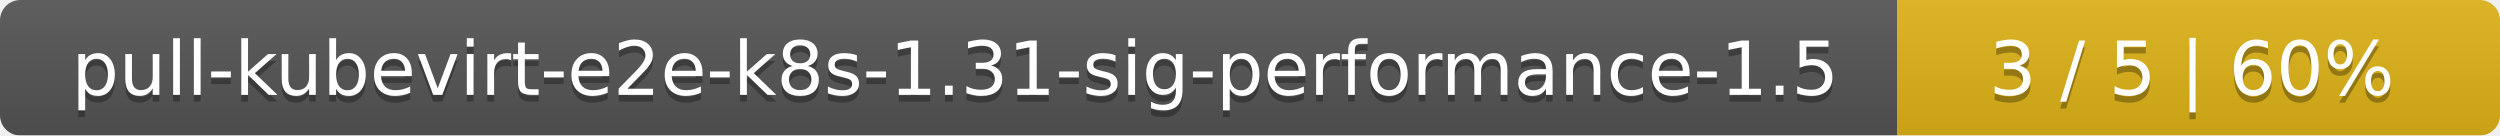
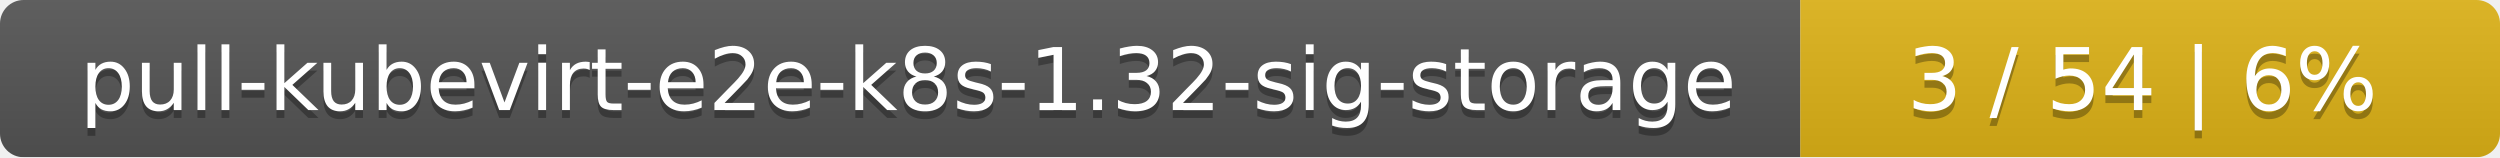
- <svg xmlns="http://www.w3.org/2000/svg" width="369" height="20">
+ <svg xmlns="http://www.w3.org/2000/svg" width="318" height="20">
  <linearGradient id="smooth" x2="0" y2="100%">
    <stop offset="0" stop-color="#bbb" stop-opacity=".1" />
    <stop offset="1" stop-opacity=".1" />
  </linearGradient>
  <mask id="round">
-     <rect width="369" height="20" rx="3" fill="#fff" />
+     <rect width="318" height="20" rx="3" fill="#fff" />
  </mask>
  <g mask="url(#round)">
-     <rect width="280" height="20" fill="#555" />
-     <rect x="280" width="89" height="20" fill="#dfb317" />
-     <rect width="369" height="20" fill="url(#smooth)" />
+     <rect width="229" height="20" fill="#555" />
+     <rect x="229" width="89" height="20" fill="#dfb317" />
+     <rect width="318" height="20" fill="url(#smooth)" />
  </g>
  <g fill="#fff" text-anchor="middle" font-family="DejaVu Sans,Verdana,Geneva,sans-serif" font-size="11">
-     <text x="141" y="15" fill="#010101" fill-opacity=".3">pull-kubevirt-e2e-k8s-1.31-sig-performance-1.5</text>
-     <text x="141" y="14">pull-kubevirt-e2e-k8s-1.31-sig-performance-1.5</text>
-     <text x="323.5" y="15" fill="#010101" fill-opacity=".3">3 / 5    |    60%</text>
-     <text x="323.5" y="14">3 / 5    |    60%</text>
+     <text x="115.5" y="15" fill="#010101" fill-opacity=".3">pull-kubevirt-e2e-k8s-1.32-sig-storage</text>
+     <text x="115.5" y="14">pull-kubevirt-e2e-k8s-1.32-sig-storage</text>
+     <text x="272.5" y="15" fill="#010101" fill-opacity=".3">3 / 54    |    6%</text>
+     <text x="272.5" y="14">3 / 54    |    6%</text>
  </g>
</svg>
